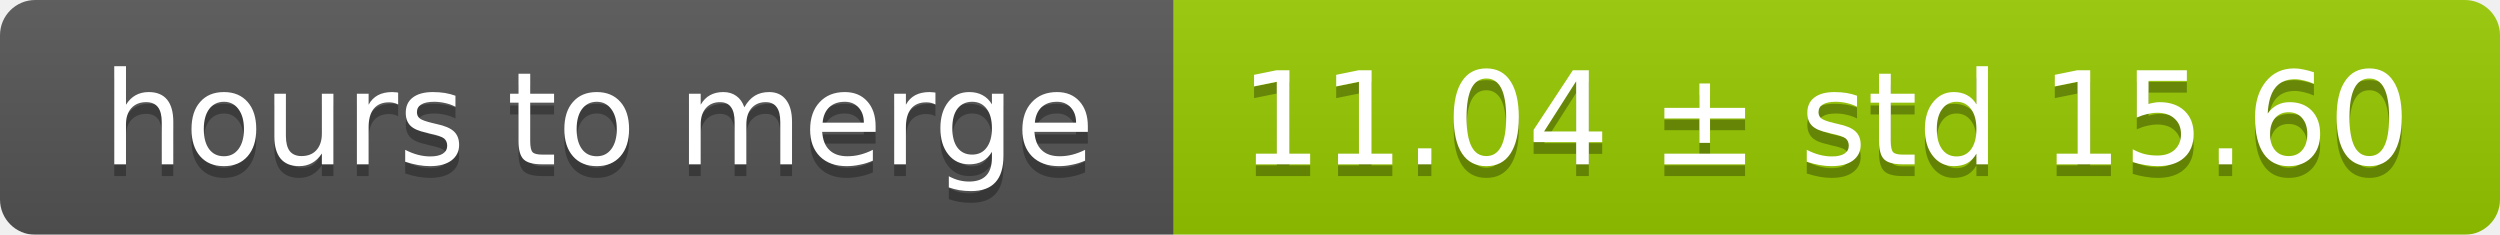
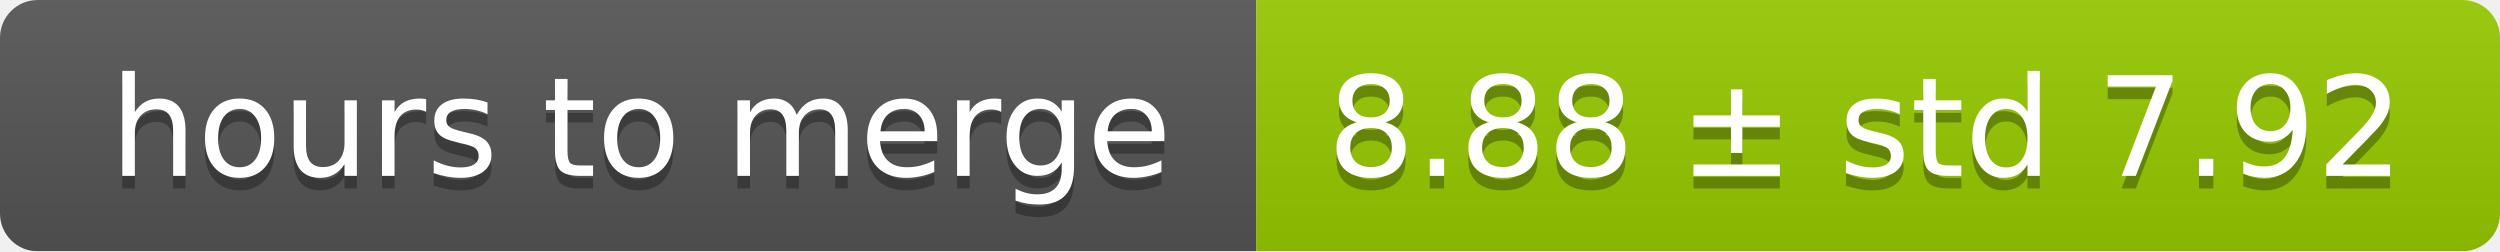
- <svg xmlns="http://www.w3.org/2000/svg" width="213" height="20">
+ <svg xmlns="http://www.w3.org/2000/svg" width="199" height="20">
  <linearGradient id="smooth" x2="0" y2="100%">
    <stop offset="0" stop-color="#bbb" stop-opacity=".1" />
    <stop offset="1" stop-opacity=".1" />
  </linearGradient>
  <mask id="round">
-     <rect width="213" height="20" rx="3" fill="#fff" />
+     <rect width="199" height="20" rx="3" fill="#fff" />
  </mask>
  <g mask="url(#round)">
    <rect width="100" height="20" fill="#555" />
-     <rect x="100" width="113" height="20" fill="#97ca00" />
-     <rect width="213" height="20" fill="url(#smooth)" />
+     <rect x="100" width="99" height="20" fill="#97ca00" />
+     <rect width="199" height="20" fill="url(#smooth)" />
  </g>
  <g fill="#fff" text-anchor="middle" font-family="DejaVu Sans,Verdana,Geneva,sans-serif" font-size="11">
    <text x="51" y="15" fill="#010101" fill-opacity=".3">hours to merge</text>
    <text x="51" y="14">hours to merge</text>
-     <text x="155.5" y="15" fill="#010101" fill-opacity=".3">11.04 ± std 15.60</text>
-     <text x="155.5" y="14">11.04 ± std 15.60</text>
+     <text x="148.5" y="15" fill="#010101" fill-opacity=".3">8.88 ± std 7.92</text>
+     <text x="148.5" y="14">8.88 ± std 7.92</text>
  </g>
</svg>
